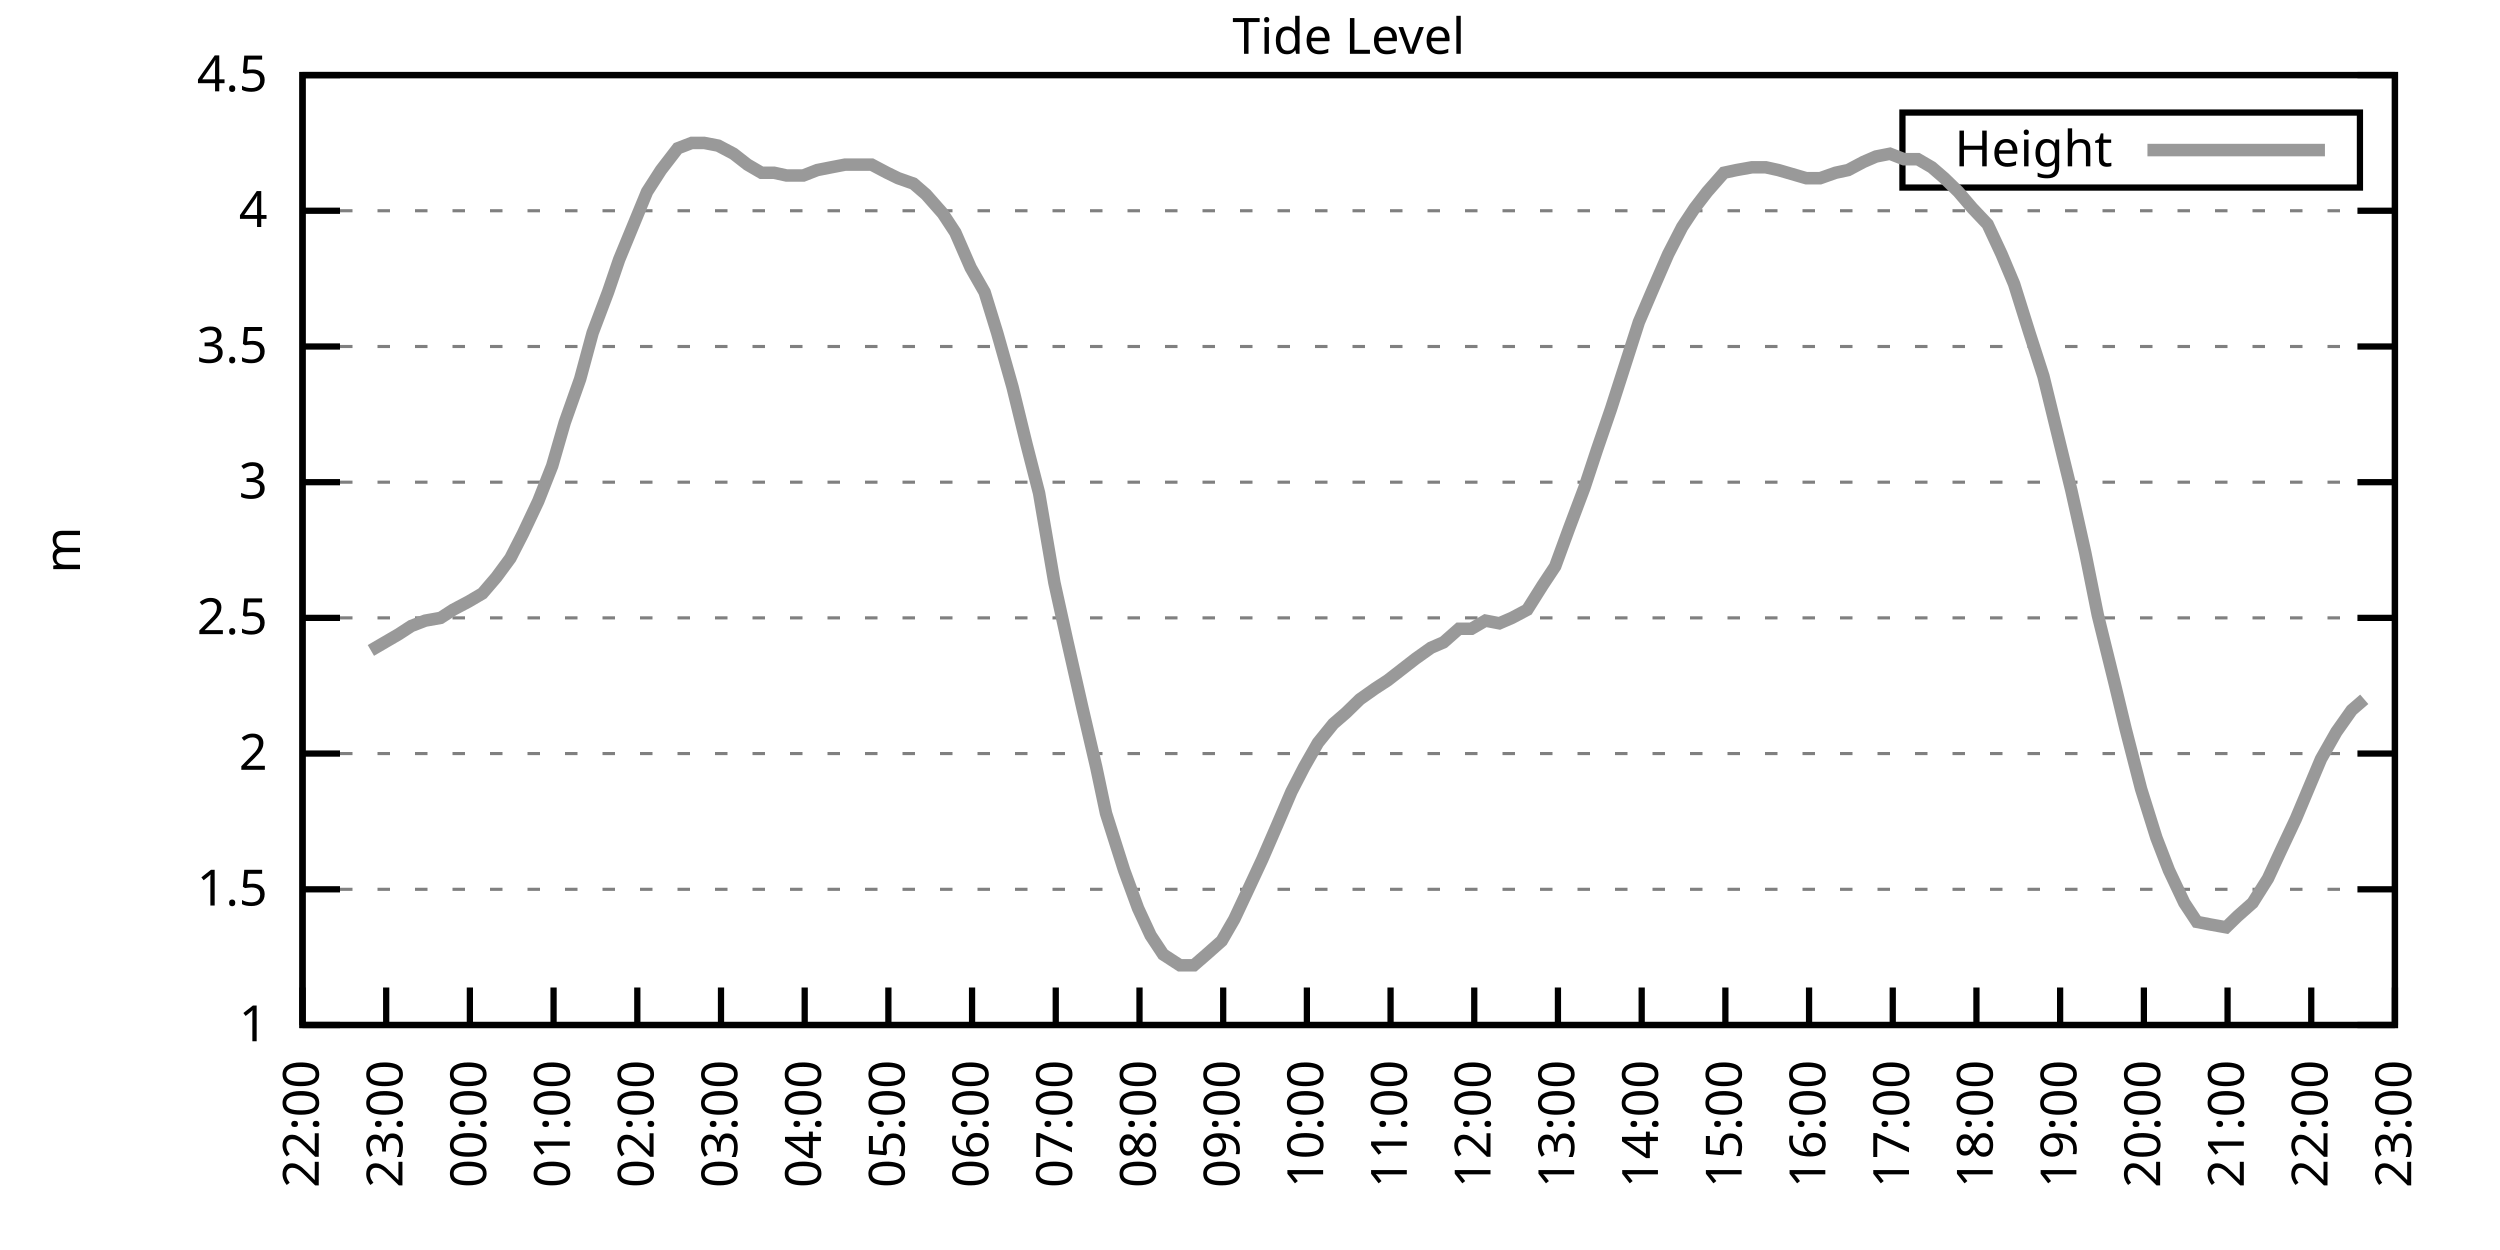
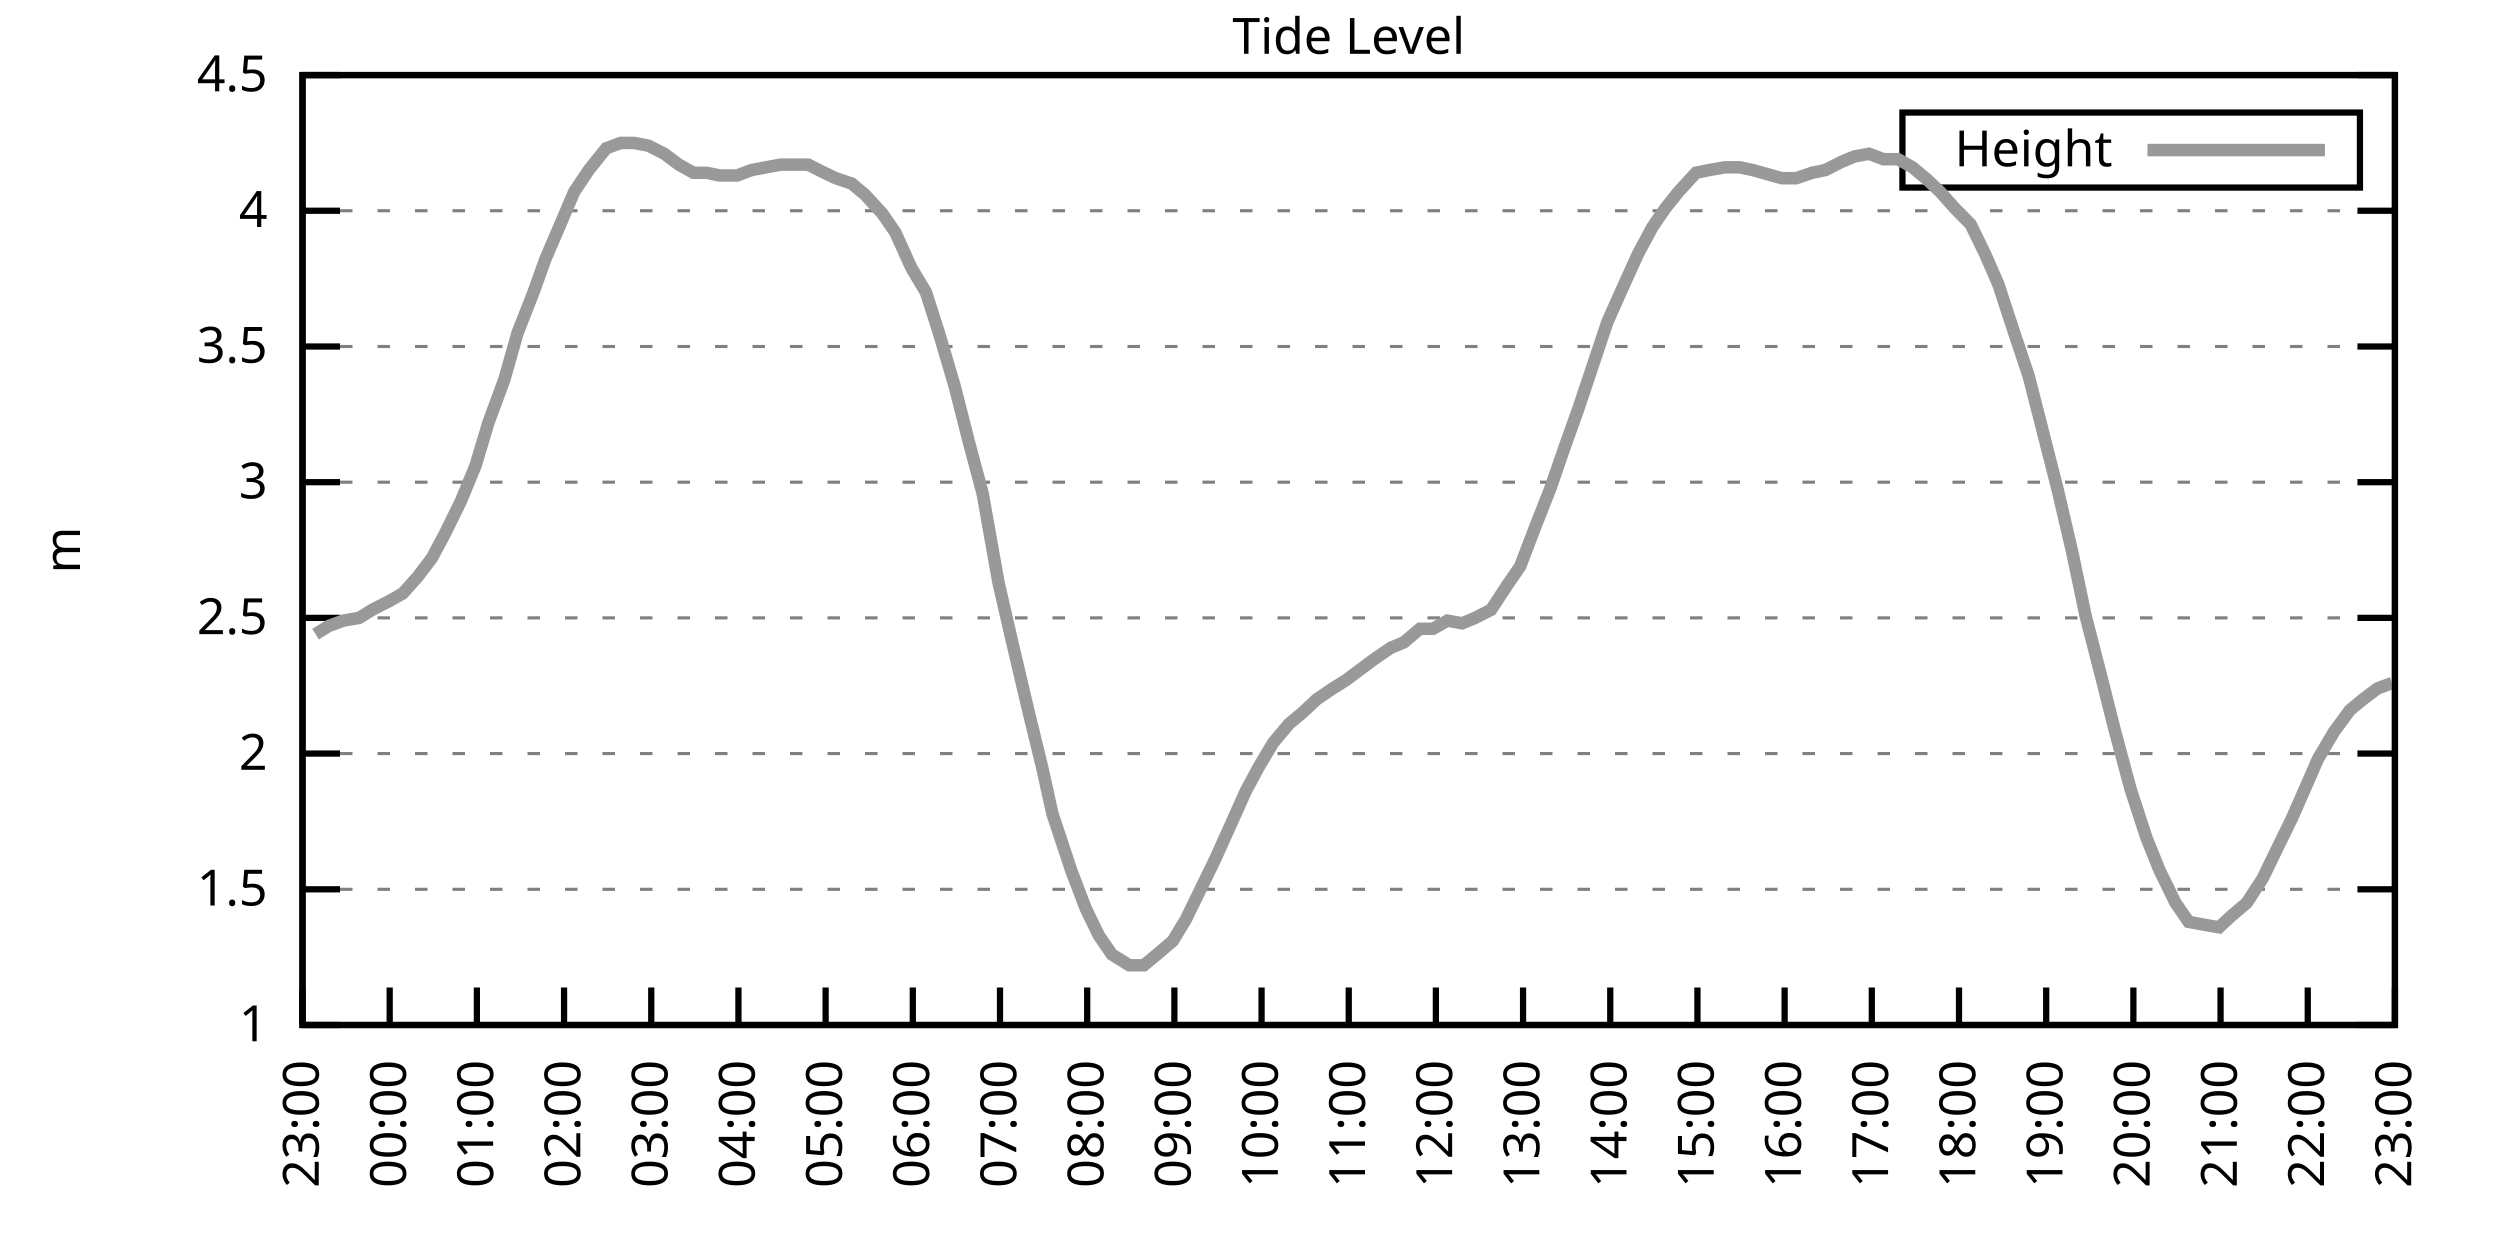
<svg xmlns="http://www.w3.org/2000/svg" xmlns:xlink="http://www.w3.org/1999/xlink" width="400" height="200" viewBox="0 0 400 200">
  <g id="gnuplot_canvas">
    <rect x="0" y="0" width="400" height="200" fill="none" />
    <defs>
      <circle id="gpDot" r="0.5" stroke-width="0.5" stroke="currentColor" />
      <path id="gpPt0" stroke-width="0.333" stroke="currentColor" d="M-1,0 h2 M0,-1 v2" />
      <path id="gpPt1" stroke-width="0.333" stroke="currentColor" d="M-1,-1 L1,1 M1,-1 L-1,1" />
      <path id="gpPt2" stroke-width="0.333" stroke="currentColor" d="M-1,0 L1,0 M0,-1 L0,1 M-1,-1 L1,1 M-1,1 L1,-1" />
      <rect id="gpPt3" stroke-width="0.333" stroke="currentColor" x="-1" y="-1" width="2" height="2" />
      <rect id="gpPt4" stroke-width="0.333" stroke="currentColor" fill="currentColor" x="-1" y="-1" width="2" height="2" />
      <circle id="gpPt5" stroke-width="0.333" stroke="currentColor" cx="0" cy="0" r="1" />
      <use xlink:href="#gpPt5" id="gpPt6" fill="currentColor" stroke="none" />
      <path id="gpPt7" stroke-width="0.333" stroke="currentColor" d="M0,-1.33 L-1.33,0.67 L1.33,0.67 z" />
      <use xlink:href="#gpPt7" id="gpPt8" fill="currentColor" stroke="none" />
      <use xlink:href="#gpPt7" id="gpPt9" stroke="currentColor" transform="rotate(180)" />
      <use xlink:href="#gpPt9" id="gpPt10" fill="currentColor" stroke="none" />
      <use xlink:href="#gpPt3" id="gpPt11" stroke="currentColor" transform="rotate(45)" />
      <use xlink:href="#gpPt11" id="gpPt12" fill="currentColor" stroke="none" />
      <path id="gpPt13" stroke-width="0.333" stroke="currentColor" d="M0,1.330 L1.265,0.411 L0.782,-1.067 L-0.782,-1.076 L-1.265,0.411 z" />
      <use xlink:href="#gpPt13" id="gpPt14" fill="currentColor" stroke="none" />
      <filter id="textbox" filterUnits="objectBoundingBox" x="0" y="0" height="1" width="1">
        <feFlood flood-color="white" flood-opacity="1" result="bgnd" />
        <feComposite in="SourceGraphic" in2="bgnd" operator="atop" />
      </filter>
      <filter id="greybox" filterUnits="objectBoundingBox" x="0" y="0" height="1" width="1">
        <feFlood flood-color="lightgrey" flood-opacity="1" result="grey" />
        <feComposite in="SourceGraphic" in2="grey" operator="atop" />
      </filter>
    </defs>
    <g fill="none" color="white" stroke="currentColor" stroke-width="1.00" stroke-linecap="butt" stroke-linejoin="miter">
</g>
    <g fill="none" color="black" stroke="currentColor" stroke-width="1.00" stroke-linecap="butt" stroke-linejoin="miter">
      <g stroke="none" shape-rendering="crispEdges">
        <polygon fill="rgb(255, 255, 255)" points="48.40,164.00 383.18,164.00 383.18,12.02 48.40,12.02 " />
      </g>
    </g>
    <g fill="none" color="black" stroke="currentColor" stroke-width="1.00" stroke-linecap="butt" stroke-linejoin="miter">
</g>
    <g fill="none" color="black" stroke="black" stroke-width="0.50" stroke-linecap="butt" stroke-linejoin="miter">
</g>
    <g fill="none" color="gray" stroke="currentColor" stroke-width="0.50" stroke-linecap="butt" stroke-linejoin="miter">
      <path stroke="gray" stroke-dasharray="2,4" class="gridline" d="M48.40,164.00 L383.19,164.00  " />
    </g>
    <g fill="none" color="gray" stroke="gray" stroke-width="1.00" stroke-linecap="butt" stroke-linejoin="miter">
</g>
    <g fill="none" color="black" stroke="currentColor" stroke-width="1.00" stroke-linecap="butt" stroke-linejoin="miter">
      <path stroke="black" d="M48.40,164.00 L54.40,164.00 M383.19,164.00 L377.19,164.00  " />
      <g transform="translate(42.80,166.60)" stroke="none" fill="black" font-family="Sans" font-size="8.00" text-anchor="end">
        <text>
          <tspan font-family="Sans"> 1</tspan>
        </text>
      </g>
    </g>
    <g fill="none" color="black" stroke="currentColor" stroke-width="1.00" stroke-linecap="butt" stroke-linejoin="miter">
</g>
    <g fill="none" color="black" stroke="black" stroke-width="0.50" stroke-linecap="butt" stroke-linejoin="miter">
</g>
    <g fill="none" color="gray" stroke="currentColor" stroke-width="0.50" stroke-linecap="butt" stroke-linejoin="miter">
      <path stroke="gray" stroke-dasharray="2,4" class="gridline" d="M48.40,142.29 L383.19,142.29  " />
    </g>
    <g fill="none" color="gray" stroke="gray" stroke-width="1.00" stroke-linecap="butt" stroke-linejoin="miter">
</g>
    <g fill="none" color="black" stroke="currentColor" stroke-width="1.00" stroke-linecap="butt" stroke-linejoin="miter">
      <path stroke="black" d="M48.40,142.29 L54.40,142.29 M383.19,142.29 L377.19,142.29  " />
      <g transform="translate(42.80,144.89)" stroke="none" fill="black" font-family="Sans" font-size="8.00" text-anchor="end">
        <text>
          <tspan font-family="Sans"> 1.5</tspan>
        </text>
      </g>
    </g>
    <g fill="none" color="black" stroke="currentColor" stroke-width="1.00" stroke-linecap="butt" stroke-linejoin="miter">
</g>
    <g fill="none" color="black" stroke="black" stroke-width="0.50" stroke-linecap="butt" stroke-linejoin="miter">
</g>
    <g fill="none" color="gray" stroke="currentColor" stroke-width="0.50" stroke-linecap="butt" stroke-linejoin="miter">
      <path stroke="gray" stroke-dasharray="2,4" class="gridline" d="M48.40,120.57 L383.19,120.57  " />
    </g>
    <g fill="none" color="gray" stroke="gray" stroke-width="1.00" stroke-linecap="butt" stroke-linejoin="miter">
</g>
    <g fill="none" color="black" stroke="currentColor" stroke-width="1.00" stroke-linecap="butt" stroke-linejoin="miter">
      <path stroke="black" d="M48.40,120.57 L54.40,120.57 M383.19,120.57 L377.19,120.57  " />
      <g transform="translate(42.80,123.17)" stroke="none" fill="black" font-family="Sans" font-size="8.00" text-anchor="end">
        <text>
          <tspan font-family="Sans"> 2</tspan>
        </text>
      </g>
    </g>
    <g fill="none" color="black" stroke="currentColor" stroke-width="1.00" stroke-linecap="butt" stroke-linejoin="miter">
</g>
    <g fill="none" color="black" stroke="black" stroke-width="0.50" stroke-linecap="butt" stroke-linejoin="miter">
</g>
    <g fill="none" color="gray" stroke="currentColor" stroke-width="0.50" stroke-linecap="butt" stroke-linejoin="miter">
      <path stroke="gray" stroke-dasharray="2,4" class="gridline" d="M48.40,98.86 L383.19,98.86  " />
    </g>
    <g fill="none" color="gray" stroke="gray" stroke-width="1.00" stroke-linecap="butt" stroke-linejoin="miter">
</g>
    <g fill="none" color="black" stroke="currentColor" stroke-width="1.00" stroke-linecap="butt" stroke-linejoin="miter">
      <path stroke="black" d="M48.40,98.86 L54.40,98.86 M383.19,98.86 L377.19,98.86  " />
      <g transform="translate(42.80,101.46)" stroke="none" fill="black" font-family="Sans" font-size="8.00" text-anchor="end">
        <text>
          <tspan font-family="Sans"> 2.5</tspan>
        </text>
      </g>
    </g>
    <g fill="none" color="black" stroke="currentColor" stroke-width="1.00" stroke-linecap="butt" stroke-linejoin="miter">
</g>
    <g fill="none" color="black" stroke="black" stroke-width="0.50" stroke-linecap="butt" stroke-linejoin="miter">
</g>
    <g fill="none" color="gray" stroke="currentColor" stroke-width="0.50" stroke-linecap="butt" stroke-linejoin="miter">
      <path stroke="gray" stroke-dasharray="2,4" class="gridline" d="M48.40,77.15 L383.19,77.15  " />
    </g>
    <g fill="none" color="gray" stroke="gray" stroke-width="1.00" stroke-linecap="butt" stroke-linejoin="miter">
</g>
    <g fill="none" color="black" stroke="currentColor" stroke-width="1.00" stroke-linecap="butt" stroke-linejoin="miter">
      <path stroke="black" d="M48.40,77.15 L54.40,77.15 M383.19,77.15 L377.19,77.15  " />
      <g transform="translate(42.80,79.75)" stroke="none" fill="black" font-family="Sans" font-size="8.00" text-anchor="end">
        <text>
          <tspan font-family="Sans"> 3</tspan>
        </text>
      </g>
    </g>
    <g fill="none" color="black" stroke="currentColor" stroke-width="1.00" stroke-linecap="butt" stroke-linejoin="miter">
</g>
    <g fill="none" color="black" stroke="black" stroke-width="0.50" stroke-linecap="butt" stroke-linejoin="miter">
</g>
    <g fill="none" color="gray" stroke="currentColor" stroke-width="0.50" stroke-linecap="butt" stroke-linejoin="miter">
      <path stroke="gray" stroke-dasharray="2,4" class="gridline" d="M48.40,55.44 L383.19,55.44  " />
    </g>
    <g fill="none" color="gray" stroke="gray" stroke-width="1.00" stroke-linecap="butt" stroke-linejoin="miter">
</g>
    <g fill="none" color="black" stroke="currentColor" stroke-width="1.00" stroke-linecap="butt" stroke-linejoin="miter">
      <path stroke="black" d="M48.40,55.44 L54.40,55.44 M383.19,55.44 L377.19,55.44  " />
      <g transform="translate(42.80,58.04)" stroke="none" fill="black" font-family="Sans" font-size="8.00" text-anchor="end">
        <text>
          <tspan font-family="Sans"> 3.5</tspan>
        </text>
      </g>
    </g>
    <g fill="none" color="black" stroke="currentColor" stroke-width="1.00" stroke-linecap="butt" stroke-linejoin="miter">
</g>
    <g fill="none" color="black" stroke="black" stroke-width="0.50" stroke-linecap="butt" stroke-linejoin="miter">
</g>
    <g fill="none" color="gray" stroke="currentColor" stroke-width="0.50" stroke-linecap="butt" stroke-linejoin="miter">
      <path stroke="gray" stroke-dasharray="2,4" class="gridline" d="M48.40,33.72 L383.19,33.72  " />
    </g>
    <g fill="none" color="gray" stroke="gray" stroke-width="1.00" stroke-linecap="butt" stroke-linejoin="miter">
</g>
    <g fill="none" color="black" stroke="currentColor" stroke-width="1.00" stroke-linecap="butt" stroke-linejoin="miter">
      <path stroke="black" d="M48.40,33.72 L54.40,33.72 M383.19,33.72 L377.19,33.72  " />
      <g transform="translate(42.80,36.32)" stroke="none" fill="black" font-family="Sans" font-size="8.00" text-anchor="end">
        <text>
          <tspan font-family="Sans"> 4</tspan>
        </text>
      </g>
    </g>
    <g fill="none" color="black" stroke="currentColor" stroke-width="1.00" stroke-linecap="butt" stroke-linejoin="miter">
</g>
    <g fill="none" color="black" stroke="black" stroke-width="0.50" stroke-linecap="butt" stroke-linejoin="miter">
</g>
    <g fill="none" color="gray" stroke="currentColor" stroke-width="0.50" stroke-linecap="butt" stroke-linejoin="miter">
      <path stroke="gray" stroke-dasharray="2,4" class="gridline" d="M48.40,12.01 L383.19,12.01  " />
    </g>
    <g fill="none" color="gray" stroke="gray" stroke-width="1.00" stroke-linecap="butt" stroke-linejoin="miter">
</g>
    <g fill="none" color="black" stroke="currentColor" stroke-width="1.00" stroke-linecap="butt" stroke-linejoin="miter">
      <path stroke="black" d="M48.40,12.01 L54.40,12.01 M383.19,12.01 L377.19,12.01  " />
      <g transform="translate(42.80,14.61)" stroke="none" fill="black" font-family="Sans" font-size="8.00" text-anchor="end">
        <text>
          <tspan font-family="Sans"> 4.5</tspan>
        </text>
      </g>
    </g>
    <g fill="none" color="black" stroke="currentColor" stroke-width="1.00" stroke-linecap="butt" stroke-linejoin="miter">
      <path stroke="black" d="M48.40,164.00 L48.40,158.00  " />
      <g transform="translate(51.00,169.60) rotate(270.00)" stroke="none" fill="black" font-family="Sans" font-size="8.00" text-anchor="end">
        <text>
-           <tspan font-family="Sans">22:00</tspan>
-         </text>
-       </g>
-     </g>
-     <g fill="none" color="black" stroke="currentColor" stroke-width="1.00" stroke-linecap="butt" stroke-linejoin="miter">
-       <path stroke="black" d="M61.79,164.00 L61.79,158.00  " />
-       <g transform="translate(64.39,169.60) rotate(270.00)" stroke="none" fill="black" font-family="Sans" font-size="8.00" text-anchor="end">
-         <text>
          <tspan font-family="Sans">23:00</tspan>
        </text>
      </g>
    </g>
    <g fill="none" color="black" stroke="currentColor" stroke-width="1.00" stroke-linecap="butt" stroke-linejoin="miter">
-       <path stroke="black" d="M75.18,164.00 L75.18,158.00  " />
-       <g transform="translate(77.78,169.60) rotate(270.00)" stroke="none" fill="black" font-family="Sans" font-size="8.00" text-anchor="end">
+       <path stroke="black" d="M62.35,164.00 L62.35,158.00  " />
+       <g transform="translate(64.95,169.60) rotate(270.00)" stroke="none" fill="black" font-family="Sans" font-size="8.00" text-anchor="end">
        <text>
          <tspan font-family="Sans">00:00</tspan>
        </text>
      </g>
    </g>
    <g fill="none" color="black" stroke="currentColor" stroke-width="1.00" stroke-linecap="butt" stroke-linejoin="miter">
-       <path stroke="black" d="M88.57,164.00 L88.57,158.00  " />
-       <g transform="translate(91.17,169.60) rotate(270.00)" stroke="none" fill="black" font-family="Sans" font-size="8.00" text-anchor="end">
+       <path stroke="black" d="M76.30,164.00 L76.30,158.00  " />
+       <g transform="translate(78.90,169.60) rotate(270.00)" stroke="none" fill="black" font-family="Sans" font-size="8.00" text-anchor="end">
        <text>
          <tspan font-family="Sans">01:00</tspan>
        </text>
      </g>
    </g>
    <g fill="none" color="black" stroke="currentColor" stroke-width="1.00" stroke-linecap="butt" stroke-linejoin="miter">
-       <path stroke="black" d="M101.97,164.00 L101.97,158.00  " />
-       <g transform="translate(104.57,169.60) rotate(270.00)" stroke="none" fill="black" font-family="Sans" font-size="8.00" text-anchor="end">
+       <path stroke="black" d="M90.25,164.00 L90.25,158.00  " />
+       <g transform="translate(92.85,169.60) rotate(270.00)" stroke="none" fill="black" font-family="Sans" font-size="8.00" text-anchor="end">
        <text>
          <tspan font-family="Sans">02:00</tspan>
        </text>
      </g>
    </g>
    <g fill="none" color="black" stroke="currentColor" stroke-width="1.00" stroke-linecap="butt" stroke-linejoin="miter">
-       <path stroke="black" d="M115.36,164.00 L115.36,158.00  " />
-       <g transform="translate(117.96,169.60) rotate(270.00)" stroke="none" fill="black" font-family="Sans" font-size="8.00" text-anchor="end">
+       <path stroke="black" d="M104.20,164.00 L104.20,158.00  " />
+       <g transform="translate(106.80,169.60) rotate(270.00)" stroke="none" fill="black" font-family="Sans" font-size="8.00" text-anchor="end">
        <text>
          <tspan font-family="Sans">03:00</tspan>
        </text>
      </g>
    </g>
    <g fill="none" color="black" stroke="currentColor" stroke-width="1.00" stroke-linecap="butt" stroke-linejoin="miter">
-       <path stroke="black" d="M128.75,164.00 L128.75,158.00  " />
-       <g transform="translate(131.35,169.60) rotate(270.00)" stroke="none" fill="black" font-family="Sans" font-size="8.00" text-anchor="end">
+       <path stroke="black" d="M118.15,164.00 L118.15,158.00  " />
+       <g transform="translate(120.75,169.60) rotate(270.00)" stroke="none" fill="black" font-family="Sans" font-size="8.00" text-anchor="end">
        <text>
          <tspan font-family="Sans">04:00</tspan>
        </text>
      </g>
    </g>
    <g fill="none" color="black" stroke="currentColor" stroke-width="1.00" stroke-linecap="butt" stroke-linejoin="miter">
-       <path stroke="black" d="M142.14,164.00 L142.14,158.00  " />
-       <g transform="translate(144.74,169.60) rotate(270.00)" stroke="none" fill="black" font-family="Sans" font-size="8.00" text-anchor="end">
+       <path stroke="black" d="M132.10,164.00 L132.10,158.00  " />
+       <g transform="translate(134.70,169.60) rotate(270.00)" stroke="none" fill="black" font-family="Sans" font-size="8.00" text-anchor="end">
        <text>
          <tspan font-family="Sans">05:00</tspan>
        </text>
      </g>
    </g>
    <g fill="none" color="black" stroke="currentColor" stroke-width="1.00" stroke-linecap="butt" stroke-linejoin="miter">
-       <path stroke="black" d="M155.53,164.00 L155.53,158.00  " />
-       <g transform="translate(158.13,169.60) rotate(270.00)" stroke="none" fill="black" font-family="Sans" font-size="8.00" text-anchor="end">
+       <path stroke="black" d="M146.05,164.00 L146.05,158.00  " />
+       <g transform="translate(148.65,169.60) rotate(270.00)" stroke="none" fill="black" font-family="Sans" font-size="8.00" text-anchor="end">
        <text>
          <tspan font-family="Sans">06:00</tspan>
        </text>
      </g>
    </g>
    <g fill="none" color="black" stroke="currentColor" stroke-width="1.00" stroke-linecap="butt" stroke-linejoin="miter">
-       <path stroke="black" d="M168.92,164.00 L168.92,158.00  " />
-       <g transform="translate(171.52,169.60) rotate(270.00)" stroke="none" fill="black" font-family="Sans" font-size="8.00" text-anchor="end">
+       <path stroke="black" d="M160.00,164.00 L160.00,158.00  " />
+       <g transform="translate(162.60,169.60) rotate(270.00)" stroke="none" fill="black" font-family="Sans" font-size="8.00" text-anchor="end">
        <text>
          <tspan font-family="Sans">07:00</tspan>
        </text>
      </g>
    </g>
    <g fill="none" color="black" stroke="currentColor" stroke-width="1.00" stroke-linecap="butt" stroke-linejoin="miter">
-       <path stroke="black" d="M182.32,164.00 L182.32,158.00  " />
-       <g transform="translate(184.92,169.60) rotate(270.00)" stroke="none" fill="black" font-family="Sans" font-size="8.00" text-anchor="end">
+       <path stroke="black" d="M173.95,164.00 L173.95,158.00  " />
+       <g transform="translate(176.55,169.60) rotate(270.00)" stroke="none" fill="black" font-family="Sans" font-size="8.00" text-anchor="end">
        <text>
          <tspan font-family="Sans">08:00</tspan>
        </text>
      </g>
    </g>
    <g fill="none" color="black" stroke="currentColor" stroke-width="1.00" stroke-linecap="butt" stroke-linejoin="miter">
-       <path stroke="black" d="M195.71,164.00 L195.71,158.00  " />
-       <g transform="translate(198.31,169.60) rotate(270.00)" stroke="none" fill="black" font-family="Sans" font-size="8.00" text-anchor="end">
+       <path stroke="black" d="M187.90,164.00 L187.90,158.00  " />
+       <g transform="translate(190.50,169.60) rotate(270.00)" stroke="none" fill="black" font-family="Sans" font-size="8.00" text-anchor="end">
        <text>
          <tspan font-family="Sans">09:00</tspan>
        </text>
      </g>
    </g>
    <g fill="none" color="black" stroke="currentColor" stroke-width="1.00" stroke-linecap="butt" stroke-linejoin="miter">
-       <path stroke="black" d="M209.10,164.00 L209.10,158.00  " />
-       <g transform="translate(211.70,169.60) rotate(270.00)" stroke="none" fill="black" font-family="Sans" font-size="8.00" text-anchor="end">
+       <path stroke="black" d="M201.85,164.00 L201.85,158.00  " />
+       <g transform="translate(204.45,169.60) rotate(270.00)" stroke="none" fill="black" font-family="Sans" font-size="8.00" text-anchor="end">
        <text>
          <tspan font-family="Sans">10:00</tspan>
        </text>
      </g>
    </g>
    <g fill="none" color="black" stroke="currentColor" stroke-width="1.00" stroke-linecap="butt" stroke-linejoin="miter">
-       <path stroke="black" d="M222.49,164.00 L222.49,158.00  " />
-       <g transform="translate(225.09,169.60) rotate(270.00)" stroke="none" fill="black" font-family="Sans" font-size="8.00" text-anchor="end">
+       <path stroke="black" d="M215.80,164.00 L215.80,158.00  " />
+       <g transform="translate(218.40,169.60) rotate(270.00)" stroke="none" fill="black" font-family="Sans" font-size="8.00" text-anchor="end">
        <text>
          <tspan font-family="Sans">11:00</tspan>
        </text>
      </g>
    </g>
    <g fill="none" color="black" stroke="currentColor" stroke-width="1.00" stroke-linecap="butt" stroke-linejoin="miter">
-       <path stroke="black" d="M235.88,164.00 L235.88,158.00  " />
-       <g transform="translate(238.48,169.60) rotate(270.00)" stroke="none" fill="black" font-family="Sans" font-size="8.00" text-anchor="end">
+       <path stroke="black" d="M229.74,164.00 L229.74,158.00  " />
+       <g transform="translate(232.34,169.60) rotate(270.00)" stroke="none" fill="black" font-family="Sans" font-size="8.00" text-anchor="end">
        <text>
          <tspan font-family="Sans">12:00</tspan>
        </text>
      </g>
    </g>
    <g fill="none" color="black" stroke="currentColor" stroke-width="1.00" stroke-linecap="butt" stroke-linejoin="miter">
-       <path stroke="black" d="M249.27,164.00 L249.27,158.00  " />
-       <g transform="translate(251.87,169.60) rotate(270.00)" stroke="none" fill="black" font-family="Sans" font-size="8.00" text-anchor="end">
+       <path stroke="black" d="M243.69,164.00 L243.69,158.00  " />
+       <g transform="translate(246.29,169.60) rotate(270.00)" stroke="none" fill="black" font-family="Sans" font-size="8.00" text-anchor="end">
        <text>
          <tspan font-family="Sans">13:00</tspan>
        </text>
      </g>
    </g>
    <g fill="none" color="black" stroke="currentColor" stroke-width="1.00" stroke-linecap="butt" stroke-linejoin="miter">
-       <path stroke="black" d="M262.67,164.00 L262.67,158.00  " />
-       <g transform="translate(265.27,169.60) rotate(270.00)" stroke="none" fill="black" font-family="Sans" font-size="8.00" text-anchor="end">
+       <path stroke="black" d="M257.64,164.00 L257.64,158.00  " />
+       <g transform="translate(260.24,169.60) rotate(270.00)" stroke="none" fill="black" font-family="Sans" font-size="8.00" text-anchor="end">
        <text>
          <tspan font-family="Sans">14:00</tspan>
        </text>
      </g>
    </g>
    <g fill="none" color="black" stroke="currentColor" stroke-width="1.00" stroke-linecap="butt" stroke-linejoin="miter">
-       <path stroke="black" d="M276.06,164.00 L276.06,158.00  " />
-       <g transform="translate(278.66,169.60) rotate(270.00)" stroke="none" fill="black" font-family="Sans" font-size="8.00" text-anchor="end">
+       <path stroke="black" d="M271.59,164.00 L271.59,158.00  " />
+       <g transform="translate(274.19,169.60) rotate(270.00)" stroke="none" fill="black" font-family="Sans" font-size="8.00" text-anchor="end">
        <text>
          <tspan font-family="Sans">15:00</tspan>
        </text>
      </g>
    </g>
    <g fill="none" color="black" stroke="currentColor" stroke-width="1.00" stroke-linecap="butt" stroke-linejoin="miter">
-       <path stroke="black" d="M289.45,164.00 L289.45,158.00  " />
-       <g transform="translate(292.05,169.60) rotate(270.00)" stroke="none" fill="black" font-family="Sans" font-size="8.00" text-anchor="end">
+       <path stroke="black" d="M285.54,164.00 L285.54,158.00  " />
+       <g transform="translate(288.14,169.60) rotate(270.00)" stroke="none" fill="black" font-family="Sans" font-size="8.00" text-anchor="end">
        <text>
          <tspan font-family="Sans">16:00</tspan>
        </text>
      </g>
    </g>
    <g fill="none" color="black" stroke="currentColor" stroke-width="1.00" stroke-linecap="butt" stroke-linejoin="miter">
-       <path stroke="black" d="M302.84,164.00 L302.84,158.00  " />
-       <g transform="translate(305.44,169.60) rotate(270.00)" stroke="none" fill="black" font-family="Sans" font-size="8.00" text-anchor="end">
+       <path stroke="black" d="M299.49,164.00 L299.49,158.00  " />
+       <g transform="translate(302.09,169.60) rotate(270.00)" stroke="none" fill="black" font-family="Sans" font-size="8.00" text-anchor="end">
        <text>
          <tspan font-family="Sans">17:00</tspan>
        </text>
      </g>
    </g>
    <g fill="none" color="black" stroke="currentColor" stroke-width="1.00" stroke-linecap="butt" stroke-linejoin="miter">
-       <path stroke="black" d="M316.23,164.00 L316.23,158.00  " />
-       <g transform="translate(318.83,169.60) rotate(270.00)" stroke="none" fill="black" font-family="Sans" font-size="8.00" text-anchor="end">
+       <path stroke="black" d="M313.44,164.00 L313.44,158.00  " />
+       <g transform="translate(316.04,169.60) rotate(270.00)" stroke="none" fill="black" font-family="Sans" font-size="8.00" text-anchor="end">
        <text>
          <tspan font-family="Sans">18:00</tspan>
        </text>
      </g>
    </g>
    <g fill="none" color="black" stroke="currentColor" stroke-width="1.00" stroke-linecap="butt" stroke-linejoin="miter">
-       <path stroke="black" d="M329.62,164.00 L329.62,158.00  " />
-       <g transform="translate(332.22,169.60) rotate(270.00)" stroke="none" fill="black" font-family="Sans" font-size="8.00" text-anchor="end">
+       <path stroke="black" d="M327.39,164.00 L327.39,158.00  " />
+       <g transform="translate(329.99,169.60) rotate(270.00)" stroke="none" fill="black" font-family="Sans" font-size="8.00" text-anchor="end">
        <text>
          <tspan font-family="Sans">19:00</tspan>
        </text>
      </g>
    </g>
    <g fill="none" color="black" stroke="currentColor" stroke-width="1.00" stroke-linecap="butt" stroke-linejoin="miter">
-       <path stroke="black" d="M343.02,164.00 L343.02,158.00  " />
-       <g transform="translate(345.62,169.60) rotate(270.00)" stroke="none" fill="black" font-family="Sans" font-size="8.00" text-anchor="end">
+       <path stroke="black" d="M341.34,164.00 L341.34,158.00  " />
+       <g transform="translate(343.94,169.60) rotate(270.00)" stroke="none" fill="black" font-family="Sans" font-size="8.00" text-anchor="end">
        <text>
          <tspan font-family="Sans">20:00</tspan>
        </text>
      </g>
    </g>
    <g fill="none" color="black" stroke="currentColor" stroke-width="1.00" stroke-linecap="butt" stroke-linejoin="miter">
-       <path stroke="black" d="M356.41,164.00 L356.41,158.00  " />
-       <g transform="translate(359.01,169.60) rotate(270.00)" stroke="none" fill="black" font-family="Sans" font-size="8.00" text-anchor="end">
+       <path stroke="black" d="M355.29,164.00 L355.29,158.00  " />
+       <g transform="translate(357.89,169.60) rotate(270.00)" stroke="none" fill="black" font-family="Sans" font-size="8.00" text-anchor="end">
        <text>
          <tspan font-family="Sans">21:00</tspan>
        </text>
      </g>
    </g>
    <g fill="none" color="black" stroke="currentColor" stroke-width="1.00" stroke-linecap="butt" stroke-linejoin="miter">
-       <path stroke="black" d="M369.80,164.00 L369.80,158.00  " />
-       <g transform="translate(372.40,169.60) rotate(270.00)" stroke="none" fill="black" font-family="Sans" font-size="8.00" text-anchor="end">
+       <path stroke="black" d="M369.24,164.00 L369.24,158.00  " />
+       <g transform="translate(371.84,169.60) rotate(270.00)" stroke="none" fill="black" font-family="Sans" font-size="8.00" text-anchor="end">
        <text>
          <tspan font-family="Sans">22:00</tspan>
        </text>
      </g>
    </g>
    <g fill="none" color="black" stroke="currentColor" stroke-width="1.00" stroke-linecap="butt" stroke-linejoin="miter">
      <path stroke="black" d="M383.19,164.00 L383.19,158.00  " />
      <g transform="translate(385.79,169.60) rotate(270.00)" stroke="none" fill="black" font-family="Sans" font-size="8.00" text-anchor="end">
        <text>
          <tspan font-family="Sans">23:00</tspan>
        </text>
      </g>
    </g>
    <g fill="none" color="black" stroke="currentColor" stroke-width="1.00" stroke-linecap="butt" stroke-linejoin="miter">
</g>
    <g fill="none" color="black" stroke="currentColor" stroke-width="1.00" stroke-linecap="butt" stroke-linejoin="miter">
      <path stroke="black" d="M48.40,12.01 L48.40,164.00 L383.19,164.00 L383.19,12.01 L48.40,12.01 Z  " />
    </g>
    <g fill="none" color="black" stroke="currentColor" stroke-width="1.00" stroke-linecap="butt" stroke-linejoin="miter">
</g>
    <g fill="none" color="black" stroke="currentColor" stroke-width="1.00" stroke-linecap="butt" stroke-linejoin="miter">
      <path stroke="black" d="M304.39,30.01 L304.39,18.01 L377.59,18.01 L377.59,30.01 L304.39,30.01 Z  " />
    </g>
    <g id="Tide_level_plot_1">
      <g fill="none" color="white" stroke="black" stroke-width="2.00" stroke-linecap="butt" stroke-linejoin="miter">
</g>
      <g fill="none" color="black" stroke="currentColor" stroke-width="2.00" stroke-linecap="butt" stroke-linejoin="miter">
        <g transform="translate(337.99,26.61)" stroke="none" fill="black" font-family="Sans" font-size="8.00" text-anchor="end">
          <text>
            <tspan font-family="Sans">Height</tspan>
          </text>
        </g>
      </g>
      <g fill="none" color="black" stroke="currentColor" stroke-width="2.00" stroke-linecap="butt" stroke-linejoin="miter">
-         <path stroke="rgb(153, 153, 153)" d="M343.59,24.01 L371.99,24.01 M59.34,104.07 L61.57,102.77 L63.80,101.47 L65.81,100.16 L68.04,99.30 L70.50,98.86   L72.50,97.56 L74.96,96.26 L77.19,94.95 L79.42,92.35 L81.66,89.31 L83.66,85.40 L86.12,80.19 L88.35,74.54   L90.36,67.59 L92.82,60.65 L94.82,53.26 L97.28,46.75 L99.06,41.54 L101.74,35.03 L103.53,30.68 L105.76,27.21   L108.44,23.73 L110.67,22.87 L112.68,22.87 L114.91,23.30 L117.37,24.60 L119.60,26.34 L121.83,27.64 L123.84,27.64   L125.85,28.08 L128.53,28.08 L130.76,27.21 L132.99,26.77 L135.22,26.34 L137.45,26.34 L139.46,26.34 L141.92,27.64   L143.70,28.51 L146.16,29.38 L148.17,31.12 L150.85,34.16 L152.85,37.20 L155.31,42.84 L157.54,46.75 L159.55,53.26   L162.01,61.95 L164.24,71.07 L166.25,78.89 L168.70,93.22 L170.71,102.34 L173.17,113.19 L175.40,122.75 L176.96,130.13   L179.86,139.25 L182.09,145.33 L184.10,149.67 L186.11,152.71 L188.79,154.45 L191.02,154.45 L193.03,152.71 L195.48,150.54   L197.49,147.06 L199.73,142.29 L201.96,137.51 L204.41,131.86 L206.64,126.65 L208.65,122.75 L210.88,118.84 L213.34,115.80   L215.35,114.06 L217.58,111.89 L220.04,110.15 L222.04,108.85 L224.28,107.11 L226.51,105.38 L228.96,103.64 L230.97,102.77   L233.43,100.60 L235.44,100.60 L237.67,99.30 L239.90,99.73 L241.91,98.86 L244.36,97.56 L246.82,93.65 L248.83,90.61   L251.06,84.53 L253.51,78.02 L255.52,71.94 L257.76,65.42 L259.99,58.48 L262.22,51.53 L264.45,46.32 L266.91,40.67   L269.14,36.33 L271.15,33.29 L273.16,30.68 L275.83,27.64 L277.84,27.21 L280.30,26.77 L282.53,26.77 L284.54,27.21   L289.00,28.51 L291.23,28.51 L293.69,27.64 L295.70,27.21 L298.15,25.91 L300.16,25.04 L302.39,24.60 L304.63,25.47   L306.86,25.47 L309.09,26.77 L311.10,28.51 L313.33,30.68 L315.56,33.29 L318.02,35.89 L320.25,40.67 L322.26,45.45   L324.71,53.26 L326.95,60.21 L329.18,69.33 L331.41,78.45 L333.64,88.44 L335.65,98.43 L338.33,109.28 L340.11,116.67   L342.57,126.22 L345.02,134.04 L347.03,139.25 L349.49,144.46 L351.50,147.50 L353.73,147.93 L356.18,148.37 L357.97,146.63   L360.42,144.46 L362.88,140.55 L364.89,136.21 L367.34,131.00 L369.35,126.22 L371.36,121.44 L373.82,117.10 L376.27,113.63   L378.28,111.89  " />
+         <path stroke="rgb(153, 153, 153)" d="M343.59,24.01 L371.99,24.01 M50.49,101.47 L52.58,100.16 L54.91,99.30 L57.47,98.86 L59.56,97.56 L62.12,96.26   L64.44,94.95 L66.77,92.35 L69.09,89.31 L71.18,85.40 L73.74,80.19 L76.07,74.54 L78.16,67.59 L80.72,60.65   L82.81,53.26 L85.37,46.75 L87.23,41.54 L90.02,35.03 L91.88,30.68 L94.20,27.21 L96.99,23.73 L99.32,22.87   L101.41,22.87 L103.73,23.30 L106.29,24.60 L108.62,26.34 L110.94,27.64 L113.03,27.64 L115.13,28.08 L117.92,28.08   L120.24,27.21 L122.57,26.77 L124.89,26.34 L127.22,26.34 L129.31,26.34 L131.87,27.64 L133.72,28.51 L136.28,29.38   L138.37,31.12 L141.16,34.16 L143.26,37.20 L145.81,42.84 L148.14,46.75 L150.23,53.26 L152.79,61.95 L155.11,71.07   L157.21,78.89 L159.76,93.22 L161.86,102.34 L164.41,113.19 L166.74,122.75 L168.37,130.13 L171.39,139.25 L173.71,145.33   L175.81,149.67 L177.90,152.71 L180.69,154.45 L183.01,154.45 L185.11,152.71 L187.66,150.54 L189.76,147.06 L192.08,142.29   L194.41,137.51 L196.96,131.86 L199.29,126.65 L201.38,122.75 L203.71,118.84 L206.26,115.80 L208.36,114.06 L210.68,111.89   L213.24,110.15 L215.33,108.85 L217.65,107.11 L219.98,105.38 L222.54,103.64 L224.63,102.77 L227.19,100.60 L229.28,100.60   L231.60,99.30 L233.93,99.73 L236.02,98.86 L238.58,97.56 L241.14,93.65 L243.23,90.61 L245.55,84.53 L248.11,78.02   L250.20,71.94 L252.53,65.42 L254.85,58.48 L257.18,51.53 L259.50,46.32 L262.06,40.67 L264.39,36.33 L266.48,33.29   L268.57,30.68 L271.36,27.64 L273.45,27.21 L276.01,26.77 L278.34,26.77 L280.43,27.21 L285.08,28.51 L287.40,28.51   L289.96,27.64 L292.05,27.21 L294.61,25.91 L296.70,25.04 L299.03,24.60 L301.35,25.47 L303.68,25.47 L306.00,26.77   L308.09,28.51 L310.42,30.68 L312.74,33.29 L315.30,35.89 L317.63,40.67 L319.72,45.45 L322.28,53.26 L324.60,60.21   L326.93,69.33 L329.25,78.45 L331.58,88.44 L333.67,98.43 L336.46,109.28 L338.32,116.67 L340.88,126.22 L343.43,134.04   L345.53,139.25 L348.08,144.46 L350.18,147.50 L352.50,147.93 L355.06,148.37 L356.92,146.63 L359.48,144.46 L362.03,140.55   L364.13,136.21 L366.68,131.00 L368.78,126.22 L370.87,121.44 L373.43,117.10 L375.98,113.63 L378.08,111.89 L380.40,110.15   L382.73,109.28  " />
      </g>
    </g>
    <g fill="none" color="black" stroke="currentColor" stroke-width="2.00" stroke-linecap="butt" stroke-linejoin="miter">
</g>
    <g fill="none" color="black" stroke="black" stroke-width="1.00" stroke-linecap="butt" stroke-linejoin="miter">
</g>
    <g fill="none" color="black" stroke="currentColor" stroke-width="1.00" stroke-linecap="butt" stroke-linejoin="miter">
      <path stroke="black" d="M48.40,12.01 L48.40,164.00 L383.19,164.00 L383.19,12.01 L48.40,12.01 Z  " />
      <g transform="translate(12.80,88.01) rotate(270.00)" stroke="none" fill="black" font-family="Sans" font-size="8.00" text-anchor="middle">
        <text>
          <tspan font-family="Sans">m</tspan>
        </text>
      </g>
    </g>
    <g fill="none" color="black" stroke="currentColor" stroke-width="1.00" stroke-linecap="butt" stroke-linejoin="miter">
</g>
    <g fill="none" color="black" stroke="currentColor" stroke-width="1.00" stroke-linecap="butt" stroke-linejoin="miter">
      <g transform="translate(215.79,8.61)" stroke="none" fill="black" font-family="Sans" font-size="8.00" text-anchor="middle">
        <text>
          <tspan font-family="Sans">Tide Level</tspan>
        </text>
      </g>
    </g>
    <g fill="none" color="black" stroke="currentColor" stroke-width="1.00" stroke-linecap="butt" stroke-linejoin="miter">
</g>
  </g>
</svg>
